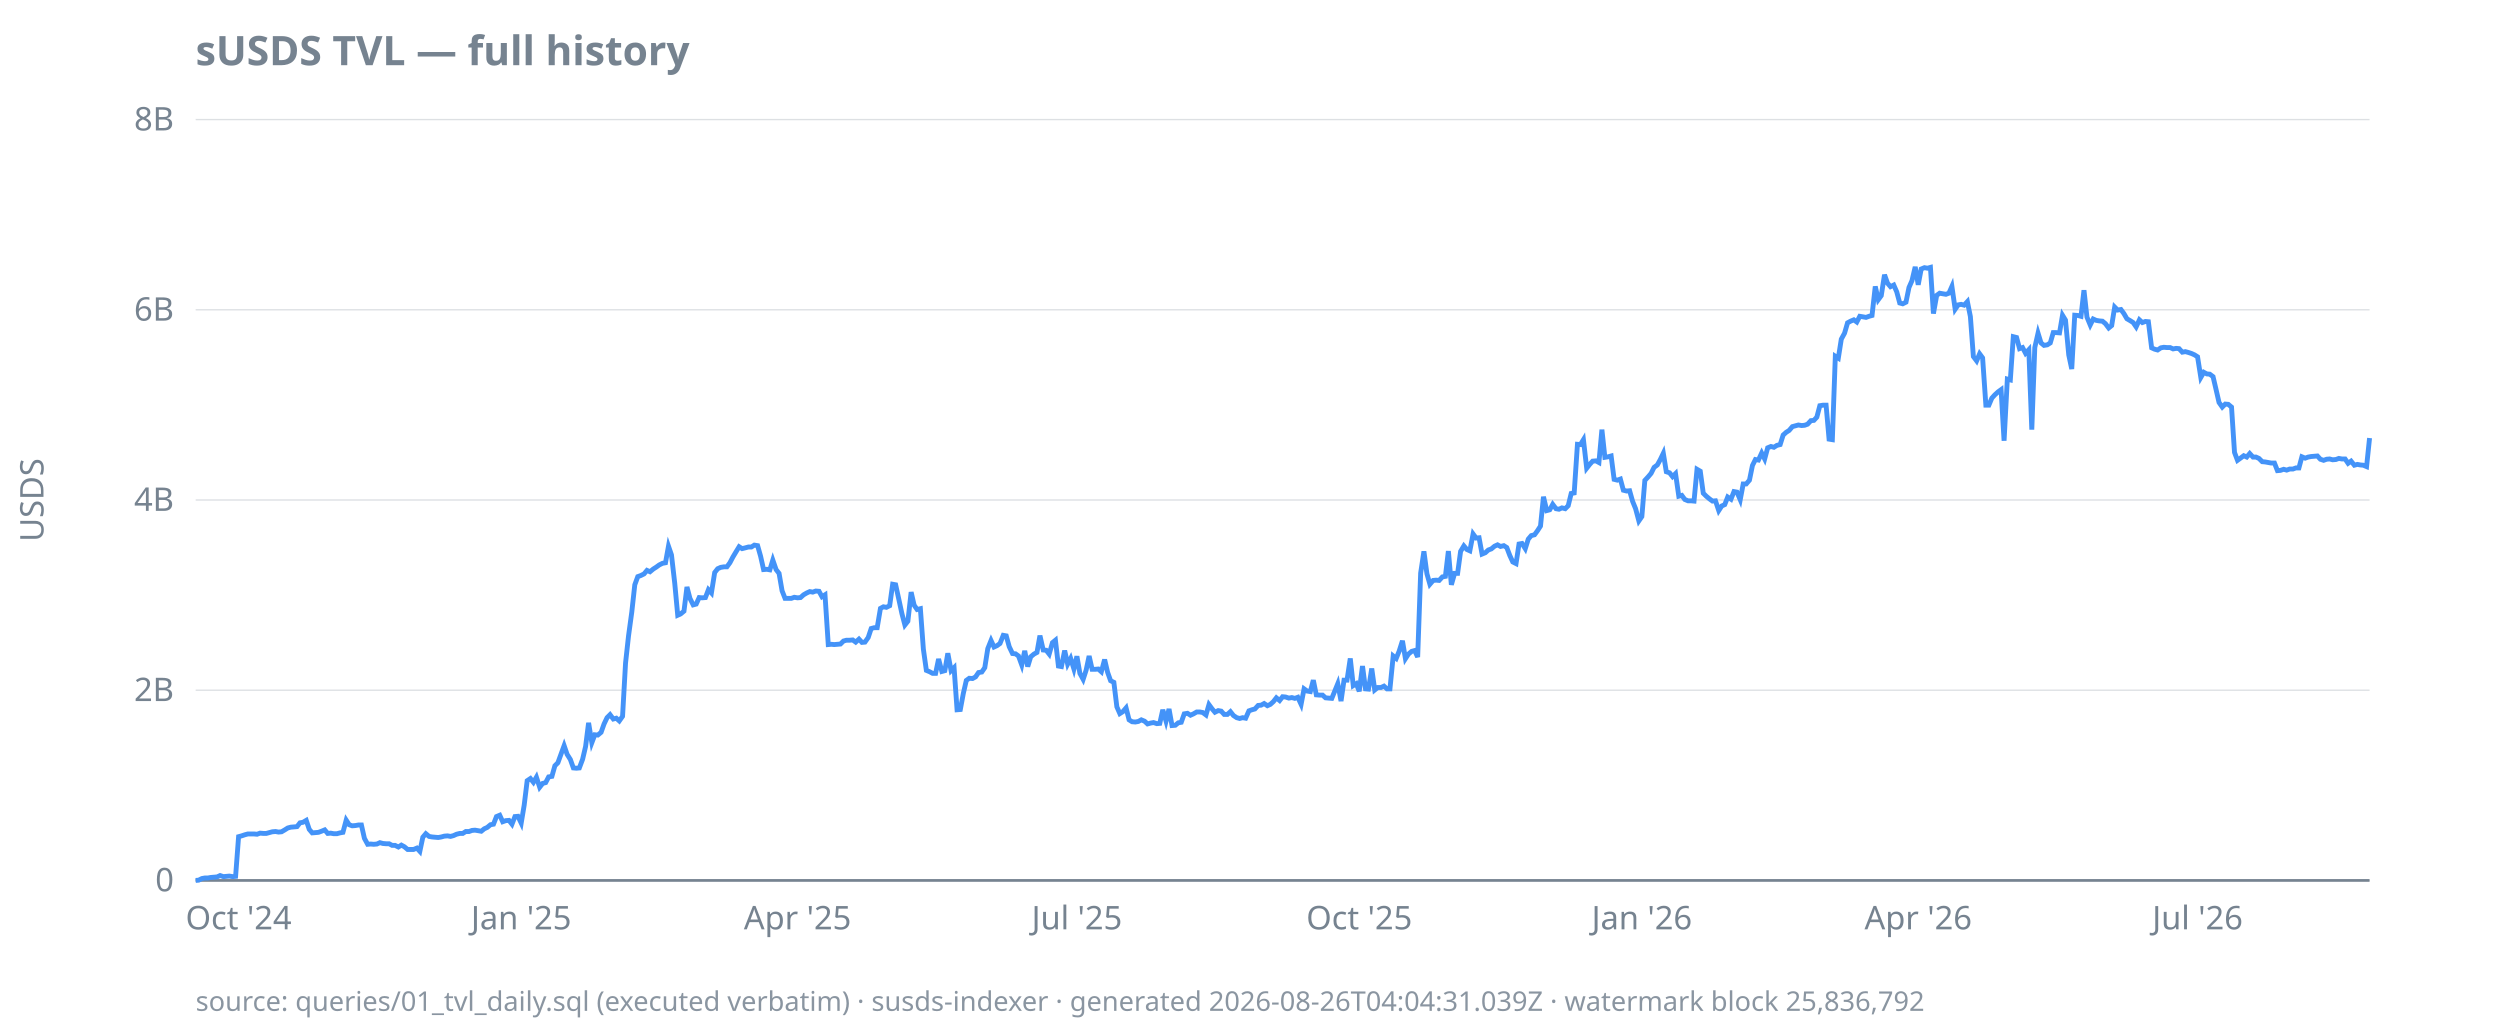
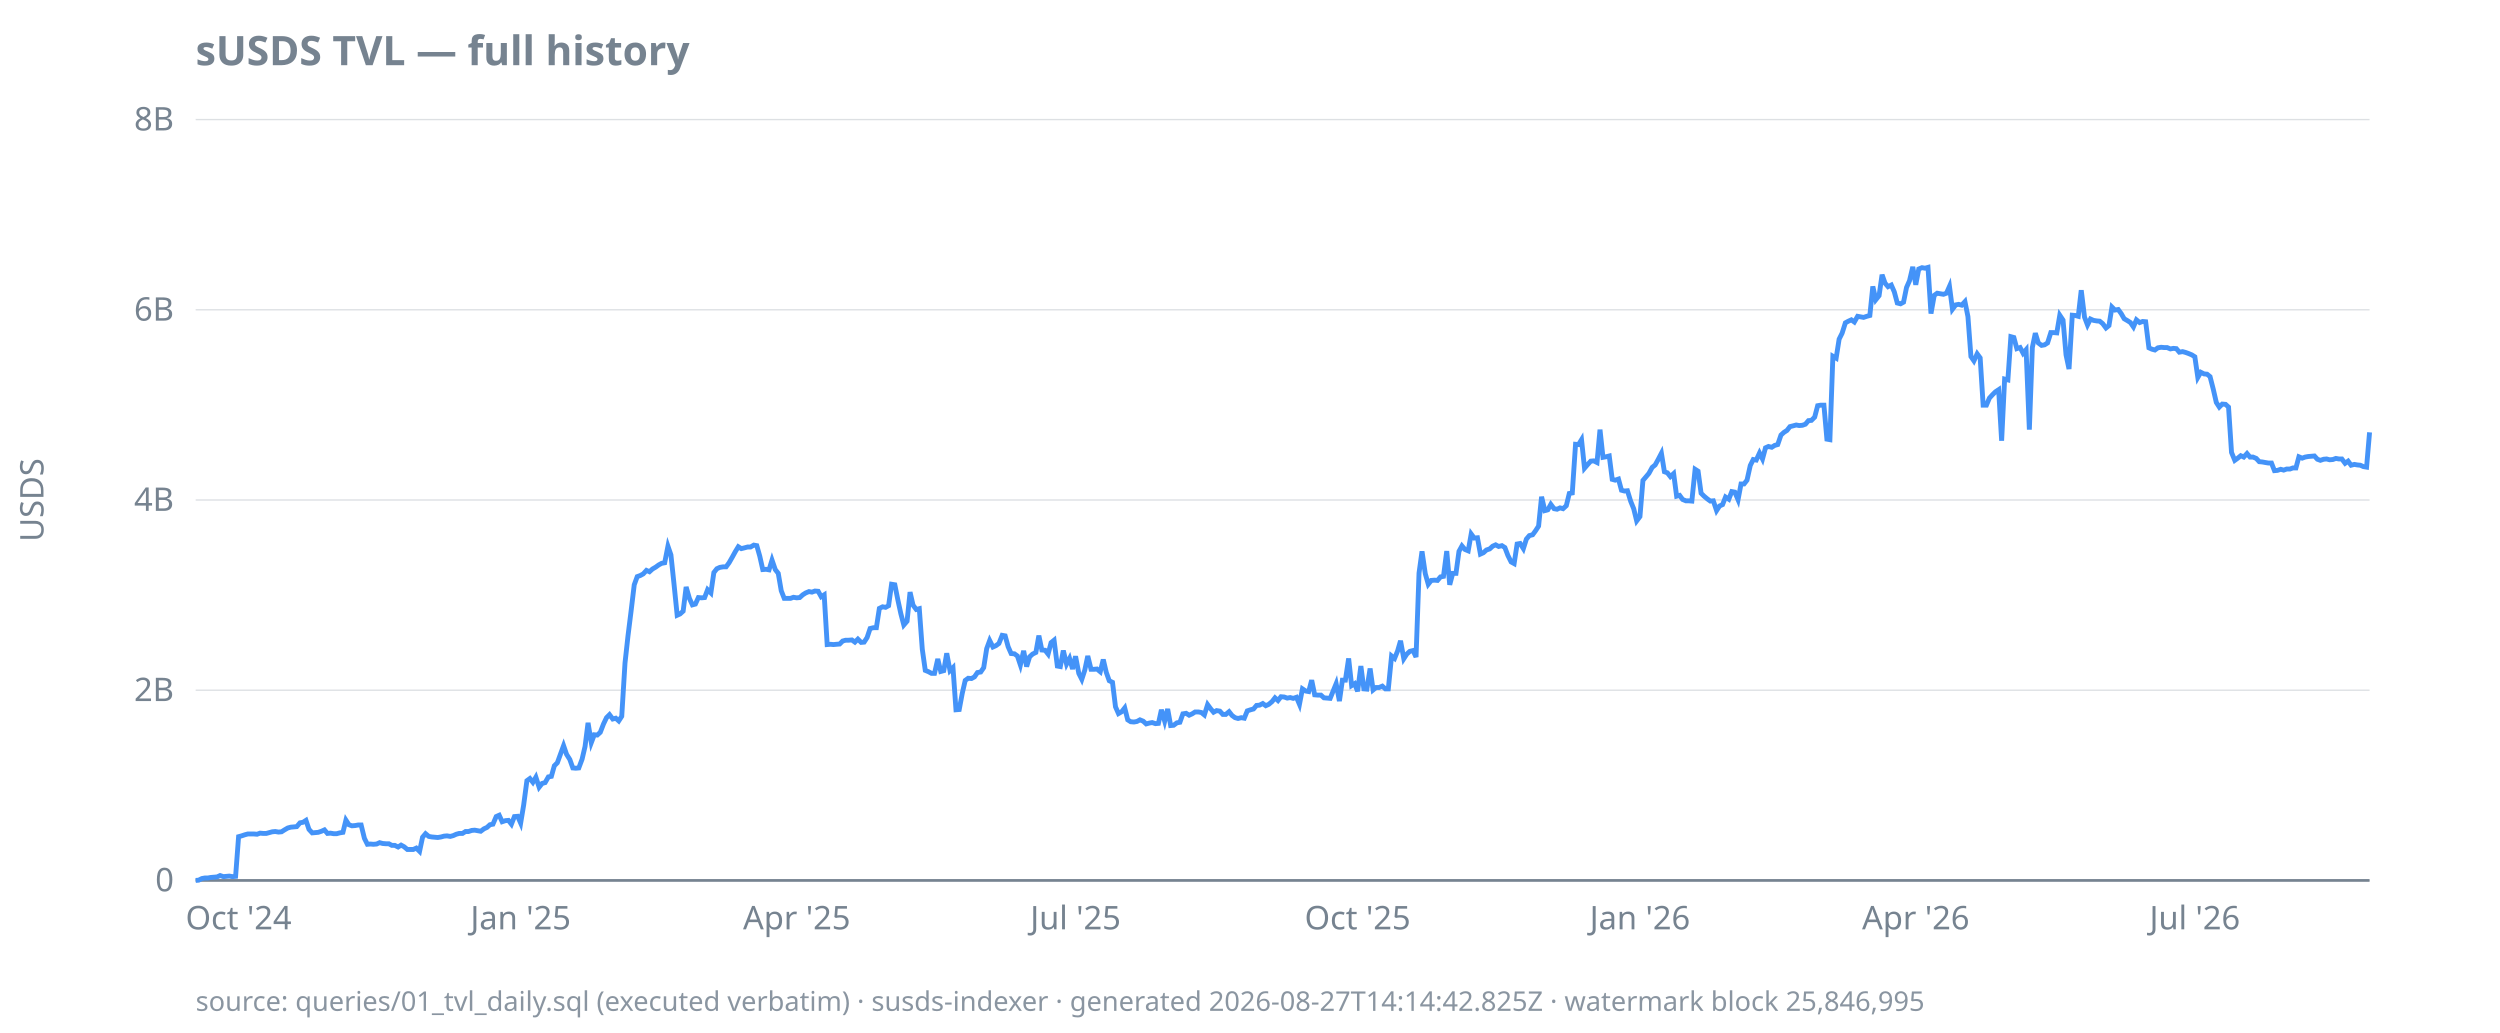
<svg xmlns="http://www.w3.org/2000/svg" width="920" height="380" viewBox="0 0 920 380">
  <style>
  text { font-family: ui-sans-serif, system-ui, sans-serif; font-size: 12px; fill: #768390; }
  .title { font-size: 15px; font-weight: 600; fill: #768390; }
  .footer { font-size: 10px; fill: #768390; opacity: 0.85; }
  .axis { stroke: #768390; stroke-width: 1; }
  .grid { stroke: #768390; stroke-width: 0.5; opacity: 0.25; }
  .line { stroke: #4493f8; stroke-width: 1.8; fill: none; }
  .pos { fill: #3fb950; }
  .neg { fill: #f85149; }
  @media (prefers-color-scheme: dark) {
    text, .title, .footer { fill: #9198a1; }
  }
</style>
  <text class="title" x="72" y="24">sUSDS TVL — full history</text>
  <text transform="rotate(-90)" x="-184" y="16" text-anchor="middle">USDS</text>
  <line class="grid" x1="72" x2="872" y1="324.0" y2="324.0" />
  <line class="grid" x1="72" x2="872" y1="254.0" y2="254.0" />
  <line class="grid" x1="72" x2="872" y1="184.0" y2="184.0" />
  <line class="grid" x1="72" x2="872" y1="114.0" y2="114.0" />
  <line class="grid" x1="72" x2="872" y1="44.0" y2="44.0" />
  <line class="axis" x1="72" x2="872" y1="324.0" y2="324.0" />
  <text x="64" y="328.0" text-anchor="end">0</text>
  <text x="64" y="258.0" text-anchor="end">2B</text>
  <text x="64" y="188.0" text-anchor="end">4B</text>
  <text x="64" y="118.0" text-anchor="end">6B</text>
  <text x="64" y="48.0" text-anchor="end">8B</text>
  <text x="87.8" y="342" text-anchor="middle">Oct '24</text>
-   <text x="191.8" y="342" text-anchor="middle">Jan '25</text>
-   <text x="293.5" y="342" text-anchor="middle">Apr '25</text>
-   <text x="396.3" y="342" text-anchor="middle">Jul '25</text>
-   <text x="500.2" y="342" text-anchor="middle">Oct '25</text>
-   <text x="604.2" y="342" text-anchor="middle">Jan '26</text>
-   <text x="705.9" y="342" text-anchor="middle">Apr '26</text>
-   <text x="808.7" y="342" text-anchor="middle">Jul '26</text>
-   <path class="line" d="M72.0,324.0L73.1,323.9L74.3,323.3L75.4,323.1L76.5,323.1L77.6,322.9L78.8,322.8L79.9,322.7L81.0,322.2L82.2,322.6L83.3,322.5L84.4,322.4L85.6,322.6L86.7,322.5L87.8,307.9L88.9,307.6L90.1,307.2L91.2,306.9L92.3,306.9L93.5,306.9L94.6,307.0L95.7,306.6L96.9,306.7L98.0,306.7L99.1,306.4L100.2,306.1L101.4,306.0L102.5,306.2L103.6,306.1L104.8,305.4L105.9,304.7L107.0,304.4L108.2,304.3L109.3,304.2L110.4,302.8L111.5,302.6L112.7,301.9L113.8,305.2L114.9,306.5L116.1,306.4L117.2,306.3L118.3,305.9L119.5,305.4L120.6,306.7L121.7,306.6L122.8,306.8L124.0,306.8L125.1,306.5L126.2,306.3L127.4,301.8L128.5,303.5L129.6,303.9L130.8,303.8L131.9,303.6L133.0,303.6L134.1,308.5L135.3,310.7L136.4,310.6L137.5,310.7L138.7,310.6L139.8,310.1L140.9,310.4L142.1,310.5L143.2,310.5L144.3,311.1L145.4,311.1L146.6,311.7L147.7,311.0L148.8,311.6L150.0,312.6L151.1,312.6L152.2,312.6L153.4,312.1L154.5,313.3L155.6,308.1L156.7,306.8L157.9,307.8L159.0,308.0L160.1,308.1L161.3,308.2L162.4,308.0L163.5,307.7L164.7,307.6L165.8,307.8L166.9,307.5L168.0,307.0L169.2,306.7L170.3,306.7L171.4,306.0L172.6,306.0L173.7,305.6L174.8,305.5L176.0,305.7L177.1,305.9L178.2,305.0L179.3,304.5L180.5,303.5L181.6,303.3L182.7,300.5L183.9,300.0L185.0,302.4L186.1,302.0L187.3,301.9L188.4,303.3L189.5,300.5L190.6,300.4L191.8,302.9L192.9,296.3L194.0,287.3L195.2,286.5L196.3,287.9L197.4,286.0L198.6,289.7L199.7,288.3L200.8,288.0L201.9,285.9L203.1,285.7L204.2,281.8L205.3,280.7L206.5,277.4L207.6,274.4L208.7,277.6L209.9,279.5L211.0,282.6L212.1,282.7L213.2,282.6L214.4,279.4L215.5,274.7L216.6,266.0L217.8,273.3L218.9,270.4L220.0,270.5L221.2,269.5L222.3,266.4L223.4,264.1L224.5,263.0L225.7,264.6L226.8,264.3L227.9,265.3L229.1,263.6L230.2,244.0L231.3,234.0L232.5,225.2L233.6,215.2L234.7,212.2L235.8,211.8L237.0,211.2L238.1,209.9L239.2,210.4L240.4,209.4L241.5,208.7L242.6,207.9L243.8,207.3L244.9,207.1L246.0,201.0L247.1,204.2L248.3,214.6L249.4,226.4L250.5,225.9L251.7,224.9L252.8,216.0L253.9,220.2L255.1,222.6L256.2,222.3L257.3,219.9L258.4,220.0L259.6,219.9L260.7,217.0L261.8,218.2L263.0,210.7L264.1,209.3L265.2,208.8L266.4,208.6L267.5,208.6L268.6,207.1L269.7,205.0L270.9,203.0L272.0,201.2L273.1,201.9L274.3,201.6L275.4,201.3L276.5,201.3L277.6,200.6L278.8,200.8L279.9,204.7L281.0,209.6L282.2,209.5L283.3,209.7L284.4,206.1L285.6,209.6L286.7,211.0L287.8,217.4L288.9,220.2L290.1,220.2L291.2,220.2L292.3,219.8L293.5,220.0L294.6,219.9L295.7,218.9L296.9,218.2L298.0,217.7L299.1,217.9L300.2,217.5L301.4,217.6L302.5,219.6L303.6,218.9L304.8,237.2L305.9,237.1L307.0,237.2L308.2,237.1L309.3,237.0L310.4,235.9L311.5,235.6L312.7,235.6L313.8,235.5L314.9,236.3L316.1,235.2L317.2,236.4L318.3,236.3L319.5,234.6L320.6,231.3L321.7,231.0L322.8,231.0L324.0,223.9L325.1,223.3L326.2,223.5L327.4,222.9L328.5,215.0L329.6,215.2L330.8,220.7L331.9,225.8L333.0,230.0L334.1,228.6L335.3,217.9L336.4,222.7L337.5,224.3L338.7,224.0L339.8,238.9L340.9,246.7L342.1,247.2L343.2,247.8L344.3,247.8L345.4,242.5L346.6,247.1L347.7,246.8L348.8,240.4L350.0,246.8L351.1,245.7L352.2,261.2L353.4,261.1L354.5,255.2L355.6,250.4L356.7,249.6L357.9,249.7L359.0,249.1L360.1,247.5L361.3,247.3L362.4,245.7L363.5,238.7L364.7,235.7L365.8,238.1L366.9,237.6L368.0,236.8L369.2,233.8L370.3,234.0L371.4,238.0L372.6,240.5L373.7,240.6L374.8,241.4L376.0,244.7L377.1,239.5L378.2,245.3L379.3,241.7L380.5,240.7L381.6,240.1L382.7,233.9L383.9,239.2L385.0,239.3L386.1,240.7L387.3,236.5L388.4,235.6L389.5,245.1L390.6,245.3L391.8,239.4L392.9,244.4L394.0,242.3L395.2,246.2L396.3,241.5L397.4,247.8L398.6,250.0L399.7,246.6L400.8,241.4L401.9,246.3L403.1,246.3L404.2,246.2L405.3,247.2L406.5,242.7L407.6,247.4L408.7,250.5L409.9,251.1L411.0,260.1L412.1,262.6L413.2,261.9L414.4,260.5L415.5,264.9L416.6,265.6L417.8,265.7L418.9,265.5L420.0,264.9L421.2,265.4L422.3,266.4L423.4,266.1L424.5,265.9L425.7,266.3L426.8,266.2L427.9,261.2L429.1,265.4L430.2,260.9L431.3,267.0L432.5,266.9L433.6,266.0L434.7,265.8L435.8,262.7L437.0,262.5L438.1,263.2L439.2,262.7L440.4,262.0L441.5,262.0L442.6,262.2L443.8,263.1L444.9,259.3L446.0,260.8L447.1,262.1L448.3,261.5L449.4,261.7L450.5,262.9L451.7,262.9L452.8,261.9L453.9,263.3L455.1,264.1L456.2,264.4L457.3,264.1L458.4,264.3L459.6,261.6L460.7,261.2L461.8,260.9L463.0,259.6L464.1,259.5L465.2,258.9L466.4,259.7L467.5,259.2L468.6,258.2L469.7,256.8L470.9,257.8L472.0,256.4L473.1,256.5L474.3,256.9L475.4,256.7L476.5,257.0L477.6,256.6L478.8,259.2L479.9,253.5L481.0,254.3L482.2,254.5L483.3,250.3L484.4,255.7L485.6,255.8L486.7,255.8L487.8,256.8L488.9,256.9L490.1,257.0L491.2,254.3L492.3,251.6L493.5,258.0L494.6,250.3L495.7,250.3L496.9,242.3L498.0,252.3L499.1,251.6L500.2,254.4L501.4,245.1L502.5,253.5L503.6,253.6L504.8,246.0L505.9,253.9L507.0,253.0L508.2,253.0L509.3,252.5L510.4,253.5L511.5,253.5L512.7,241.4L513.8,242.3L514.9,239.6L516.1,235.8L517.2,242.4L518.3,240.7L519.5,239.7L520.6,239.4L521.7,241.8L522.8,210.9L524.0,202.9L525.1,211.1L526.2,215.0L527.4,213.6L528.5,213.5L529.6,213.6L530.8,212.3L531.9,212.1L533.0,202.8L534.1,215.2L535.3,211.0L536.4,211.0L537.5,202.9L538.7,200.9L539.8,202.2L540.9,202.7L542.1,196.5L543.2,198.0L544.3,197.9L545.4,203.9L546.6,203.4L547.7,202.4L548.8,202.0L550.0,201.0L551.1,200.5L552.2,201.1L553.4,200.8L554.5,201.5L555.6,204.4L556.7,206.8L557.9,207.4L559.0,200.2L560.1,200.0L561.3,201.9L562.4,198.4L563.5,197.1L564.7,196.8L565.8,195.3L566.9,193.6L568.0,182.8L569.2,187.9L570.3,187.6L571.4,185.6L572.6,187.2L573.7,187.4L574.8,186.9L576.0,187.2L577.1,186.1L578.2,181.6L579.3,181.4L580.5,163.5L581.6,163.6L582.7,161.8L583.9,172.3L585.0,170.9L586.1,169.7L587.3,169.6L588.4,170.2L589.5,158.1L590.6,168.3L591.8,168.1L592.9,167.8L594.0,176.4L595.2,176.7L596.3,176.3L597.4,180.4L598.6,180.7L599.7,180.6L600.8,184.5L601.9,187.2L603.1,191.7L604.2,190.1L605.3,176.8L606.5,175.5L607.6,174.2L608.7,172.0L609.9,171.1L611.0,169.1L612.1,166.8L613.2,173.6L614.4,174.0L615.5,175.4L616.6,174.3L617.8,182.6L618.9,182.3L620.0,183.8L621.2,184.3L622.3,184.3L623.4,184.4L624.5,172.7L625.7,173.4L626.8,181.5L627.9,182.6L629.1,183.6L630.2,184.4L631.3,184.3L632.5,187.9L633.6,186.2L634.7,185.7L635.8,182.9L637.0,183.7L638.1,180.9L639.2,181.1L640.4,183.9L641.5,178.1L642.6,178.1L643.8,176.7L644.9,171.3L646.0,169.1L647.1,169.3L648.3,166.7L649.4,168.9L650.5,164.8L651.7,164.3L652.8,164.6L653.9,163.9L655.1,163.6L656.2,160.1L657.3,159.1L658.4,158.4L659.6,157.0L660.7,156.7L661.8,156.4L663.0,156.6L664.1,156.5L665.2,156.1L666.4,154.8L667.5,154.7L668.6,153.5L669.7,149.3L670.9,149.1L672.0,149.1L673.1,161.6L674.3,161.8L675.4,131.1L676.5,131.8L677.6,124.8L678.8,122.6L679.9,118.8L681.0,118.2L682.2,117.7L683.3,118.5L684.4,116.4L685.6,116.6L686.7,116.8L687.8,116.4L688.9,116.1L690.1,105.4L691.2,110.3L692.3,108.8L693.5,101.1L694.6,104.2L695.7,105.5L696.9,104.9L698.0,107.4L699.1,111.5L700.2,111.8L701.4,111.2L702.5,105.8L703.6,103.3L704.8,98.2L705.9,104.8L707.0,99.0L708.2,98.5L709.3,98.7L710.4,98.4L711.5,115.4L712.7,108.7L713.8,107.9L714.9,108.1L716.1,108.3L717.2,107.9L718.3,105.4L719.5,113.8L720.6,112.2L721.7,112.0L722.8,112.3L724.0,111.0L725.1,116.5L726.2,131.2L727.4,132.8L728.5,130.2L729.6,131.7L730.8,149.1L731.9,149.1L733.0,146.5L734.1,145.3L735.3,144.2L736.4,143.4L737.5,162.2L738.7,139.5L739.8,139.8L740.9,123.9L742.1,124.2L743.2,128.3L744.3,127.9L745.4,130.0L746.6,128.7L747.7,158.1L748.8,127.9L750.0,122.6L751.1,126.2L752.2,127.1L753.4,126.9L754.5,126.2L755.6,122.4L756.7,122.4L757.9,122.5L759.0,116.0L760.1,117.8L761.3,130.6L762.4,135.8L763.5,116.0L764.7,116.1L765.8,116.4L766.9,106.8L768.0,116.7L769.2,119.6L770.3,117.4L771.4,117.9L772.6,118.1L773.7,118.2L774.8,119.1L776.0,120.7L777.1,119.8L778.2,113.0L779.3,114.1L780.5,113.9L781.6,115.4L782.7,117.3L783.9,118.0L785.0,118.7L786.1,120.3L787.3,117.7L788.4,118.7L789.5,118.3L790.6,118.4L791.8,128.0L792.9,128.5L794.0,128.8L795.2,128.0L796.3,127.8L797.4,127.9L798.6,127.9L799.7,128.4L800.8,128.2L801.9,128.3L803.1,129.6L804.2,129.4L805.3,129.7L806.5,130.1L807.6,130.6L808.7,131.3L809.9,138.9L811.0,137.0L812.1,137.6L813.2,137.7L814.4,138.6L815.5,143.3L816.6,148.1L817.8,149.8L818.9,148.7L820.0,148.8L821.2,149.8L822.3,166.5L823.4,169.4L824.5,168.6L825.7,167.7L826.8,168.2L827.9,166.9L829.1,168.2L830.2,168.2L831.3,168.7L832.5,169.9L833.6,170.0L834.7,170.2L835.8,170.4L837.0,170.4L838.1,173.2L839.2,173.1L840.4,172.7L841.5,173.0L842.6,172.6L843.8,172.6L844.9,172.2L846.0,172.2L847.1,168.1L848.3,168.6L849.4,168.2L850.5,168.0L851.7,167.9L852.8,167.8L853.9,169.0L855.1,169.4L856.2,169.0L857.3,168.9L858.4,169.2L859.6,169.1L860.7,168.7L861.8,168.9L863.0,168.9L864.1,170.5L865.2,169.7L866.4,171.2L867.5,170.9L868.6,171.1L869.7,171.2L870.9,171.7L872.0,161.2" />
-   <text class="footer" x="72" y="372">source: queries/01_tvl_daily.sql (executed verbatim) · susds-indexer · generated 2026-08-26T04:04:31.039Z · watermark block 25,836,792</text>
+   <text x="191.6" y="342" text-anchor="middle">Jan '25</text>
+   <text x="293.2" y="342" text-anchor="middle">Apr '25</text>
+   <text x="395.8" y="342" text-anchor="middle">Jul '25</text>
+   <text x="499.6" y="342" text-anchor="middle">Oct '25</text>
+   <text x="603.5" y="342" text-anchor="middle">Jan '26</text>
+   <text x="705.0" y="342" text-anchor="middle">Apr '26</text>
+   <text x="807.7" y="342" text-anchor="middle">Jul '26</text>
+   <path class="line" d="M72.0,324.0L73.1,323.9L74.3,323.3L75.4,323.1L76.5,323.1L77.6,322.9L78.8,322.8L79.9,322.7L81.0,322.2L82.2,322.6L83.3,322.5L84.4,322.4L85.5,322.6L86.7,322.5L87.8,307.9L88.9,307.6L90.1,307.2L91.2,306.9L92.3,306.9L93.4,306.9L94.6,307.0L95.7,306.6L96.8,306.7L98.0,306.7L99.1,306.4L100.2,306.1L101.3,306.0L102.5,306.2L103.6,306.1L104.7,305.4L105.9,304.7L107.0,304.4L108.1,304.3L109.2,304.2L110.4,302.8L111.5,302.6L112.6,301.9L113.7,305.2L114.9,306.5L116.0,306.4L117.1,306.3L118.3,305.9L119.4,305.4L120.5,306.7L121.6,306.6L122.8,306.8L123.9,306.8L125.0,306.5L126.2,306.3L127.3,301.8L128.4,303.5L129.5,303.9L130.7,303.8L131.8,303.6L132.9,303.6L134.1,308.5L135.2,310.7L136.3,310.6L137.4,310.7L138.6,310.6L139.7,310.1L140.8,310.4L142.0,310.5L143.1,310.5L144.2,311.1L145.3,311.1L146.5,311.7L147.6,311.0L148.7,311.6L149.9,312.6L151.0,312.6L152.1,312.6L153.2,312.1L154.4,313.3L155.5,308.1L156.6,306.8L157.8,307.8L158.9,308.0L160.0,308.1L161.1,308.2L162.3,308.0L163.4,307.7L164.5,307.6L165.7,307.8L166.8,307.5L167.9,307.0L169.0,306.7L170.2,306.7L171.3,306.0L172.4,306.0L173.6,305.6L174.7,305.5L175.8,305.7L176.9,305.9L178.1,305.0L179.2,304.5L180.3,303.5L181.4,303.3L182.6,300.5L183.7,300.0L184.8,302.4L186.0,302.0L187.1,301.9L188.2,303.3L189.3,300.5L190.5,300.4L191.6,302.9L192.7,296.3L193.9,287.3L195.0,286.5L196.1,287.9L197.2,286.0L198.4,289.7L199.5,288.3L200.6,288.0L201.8,285.9L202.9,285.7L204.0,281.8L205.1,280.7L206.3,277.4L207.4,274.4L208.5,277.6L209.7,279.5L210.8,282.6L211.9,282.7L213.0,282.6L214.2,279.4L215.3,274.7L216.4,266.0L217.6,273.3L218.7,270.4L219.8,270.5L220.9,269.5L222.1,266.4L223.2,264.1L224.3,263.0L225.5,264.6L226.6,264.3L227.7,265.3L228.8,263.6L230.0,244.0L231.1,234.0L232.2,225.2L233.4,215.2L234.5,212.2L235.6,211.8L236.7,211.2L237.9,209.9L239.0,210.4L240.1,209.4L241.3,208.7L242.4,207.9L243.5,207.3L244.6,207.1L245.8,201.0L246.9,204.2L248.0,214.6L249.2,226.4L250.3,225.9L251.4,224.9L252.5,216.0L253.7,220.2L254.8,222.6L255.9,222.3L257.0,219.9L258.2,220.0L259.3,219.9L260.4,217.0L261.6,218.2L262.7,210.7L263.8,209.3L264.9,208.8L266.1,208.6L267.2,208.6L268.3,207.1L269.5,205.0L270.6,203.0L271.7,201.2L272.8,201.9L274.0,201.6L275.1,201.3L276.2,201.3L277.4,200.6L278.5,200.8L279.6,204.7L280.7,209.6L281.9,209.5L283.0,209.7L284.1,206.1L285.3,209.6L286.4,211.0L287.5,217.4L288.6,220.2L289.8,220.2L290.9,220.2L292.0,219.8L293.2,220.0L294.3,219.9L295.4,218.9L296.5,218.2L297.7,217.7L298.8,217.9L299.9,217.5L301.1,217.6L302.2,219.6L303.3,218.9L304.4,237.2L305.6,237.1L306.7,237.2L307.8,237.1L309.0,237.0L310.1,235.9L311.2,235.6L312.3,235.6L313.5,235.5L314.6,236.3L315.7,235.2L316.9,236.4L318.0,236.3L319.1,234.6L320.2,231.3L321.4,231.0L322.5,231.0L323.6,223.9L324.8,223.3L325.9,223.5L327.0,222.9L328.1,215.0L329.3,215.2L330.4,220.7L331.5,225.8L332.6,230.0L333.8,228.6L334.9,217.9L336.0,222.7L337.2,224.3L338.3,224.0L339.4,238.9L340.5,246.7L341.7,247.2L342.8,247.8L343.9,247.8L345.1,242.5L346.2,247.1L347.3,246.8L348.4,240.4L349.6,246.8L350.7,245.7L351.8,261.2L353.0,261.1L354.1,255.2L355.2,250.4L356.3,249.6L357.5,249.7L358.6,249.1L359.7,247.5L360.9,247.3L362.0,245.7L363.1,238.7L364.2,235.7L365.4,238.1L366.5,237.6L367.6,236.8L368.8,233.8L369.9,234.0L371.0,238.0L372.1,240.5L373.3,240.6L374.4,241.4L375.5,244.7L376.7,239.5L377.8,245.3L378.9,241.7L380.0,240.7L381.2,240.1L382.3,233.9L383.4,239.2L384.6,239.3L385.7,240.7L386.8,236.5L387.9,235.6L389.1,245.1L390.2,245.3L391.3,239.4L392.5,244.4L393.6,242.3L394.7,246.2L395.8,241.5L397.0,247.8L398.1,250.0L399.2,246.6L400.3,241.4L401.5,246.3L402.6,246.3L403.7,246.2L404.9,247.2L406.0,242.7L407.1,247.4L408.2,250.5L409.4,251.1L410.5,260.1L411.6,262.6L412.8,261.9L413.9,260.5L415.0,264.9L416.1,265.6L417.3,265.7L418.4,265.5L419.5,264.9L420.7,265.4L421.8,266.4L422.9,266.1L424.0,265.9L425.2,266.3L426.3,266.2L427.4,261.2L428.6,265.4L429.7,260.9L430.8,267.0L431.9,266.9L433.1,266.0L434.2,265.8L435.3,262.7L436.5,262.5L437.6,263.2L438.7,262.7L439.8,262.0L441.0,262.0L442.1,262.2L443.2,263.1L444.4,259.3L445.5,260.8L446.6,262.1L447.7,261.5L448.9,261.7L450.0,262.9L451.1,262.9L452.3,261.9L453.4,263.3L454.5,264.1L455.6,264.4L456.8,264.1L457.9,264.3L459.0,261.6L460.2,261.2L461.3,260.9L462.4,259.6L463.5,259.5L464.7,258.9L465.8,259.7L466.9,259.2L468.1,258.2L469.2,256.8L470.3,257.8L471.4,256.4L472.6,256.5L473.7,256.9L474.8,256.7L475.9,257.0L477.1,256.6L478.2,259.2L479.3,253.5L480.5,254.3L481.6,254.5L482.7,250.3L483.8,255.7L485.0,255.8L486.1,255.8L487.2,256.8L488.4,256.9L489.5,257.0L490.6,254.3L491.7,251.6L492.9,258.0L494.0,250.3L495.1,250.3L496.3,242.3L497.4,252.3L498.5,251.6L499.6,254.4L500.8,245.1L501.9,253.5L503.0,253.6L504.2,246.0L505.3,253.9L506.4,253.0L507.5,253.0L508.7,252.5L509.8,253.5L510.9,253.5L512.1,241.4L513.2,242.3L514.3,239.6L515.4,235.8L516.6,242.4L517.7,240.7L518.8,239.7L520.0,239.4L521.1,241.8L522.2,210.9L523.3,202.9L524.5,211.1L525.6,215.0L526.7,213.6L527.9,213.5L529.0,213.6L530.1,212.3L531.2,212.1L532.4,202.8L533.5,215.2L534.6,211.0L535.8,211.0L536.9,202.9L538.0,200.9L539.1,202.2L540.3,202.7L541.4,196.5L542.5,198.0L543.7,197.9L544.8,203.9L545.9,203.4L547.0,202.4L548.2,202.0L549.3,201.0L550.4,200.5L551.5,201.1L552.7,200.8L553.8,201.5L554.9,204.4L556.1,206.8L557.2,207.4L558.3,200.2L559.4,200.0L560.6,201.9L561.7,198.4L562.8,197.1L564.0,196.8L565.1,195.3L566.2,193.6L567.3,182.8L568.5,187.9L569.6,187.6L570.7,185.6L571.9,187.2L573.0,187.4L574.1,186.9L575.2,187.2L576.4,186.1L577.5,181.6L578.6,181.4L579.8,163.5L580.9,163.6L582.0,161.8L583.1,172.3L584.3,170.9L585.4,169.7L586.5,169.6L587.7,170.2L588.8,158.1L589.9,168.3L591.0,168.1L592.2,167.8L593.3,176.4L594.4,176.7L595.6,176.3L596.7,180.4L597.8,180.7L598.9,180.6L600.1,184.5L601.2,187.2L602.3,191.7L603.5,190.1L604.6,176.8L605.7,175.5L606.8,174.2L608.0,172.0L609.1,171.1L610.2,169.1L611.4,166.8L612.5,173.6L613.6,174.0L614.7,175.4L615.9,174.3L617.0,182.6L618.1,182.3L619.2,183.8L620.4,184.3L621.5,184.3L622.6,184.4L623.8,172.7L624.9,173.4L626.0,181.5L627.1,182.6L628.3,183.6L629.4,184.4L630.5,184.3L631.7,187.9L632.8,186.2L633.9,185.7L635.0,182.9L636.2,183.7L637.3,180.9L638.4,181.1L639.6,183.9L640.7,178.1L641.8,178.1L642.9,176.7L644.1,171.3L645.2,169.1L646.3,169.3L647.5,166.7L648.6,168.9L649.7,164.8L650.8,164.3L652.0,164.6L653.1,163.9L654.2,163.6L655.4,160.1L656.5,159.1L657.6,158.4L658.7,157.0L659.9,156.7L661.0,156.4L662.1,156.6L663.3,156.5L664.4,156.1L665.5,154.8L666.6,154.7L667.8,153.5L668.9,149.3L670.0,149.1L671.2,149.1L672.3,161.6L673.4,161.8L674.5,131.1L675.7,131.8L676.8,124.8L677.9,122.6L679.1,118.8L680.2,118.2L681.3,117.7L682.4,118.5L683.6,116.4L684.7,116.6L685.8,116.8L687.0,116.4L688.1,116.1L689.2,105.4L690.3,110.3L691.5,108.8L692.6,101.1L693.7,104.2L694.8,105.5L696.0,104.9L697.1,107.4L698.2,111.5L699.4,111.8L700.5,111.2L701.6,105.8L702.7,103.3L703.9,98.2L705.0,104.8L706.1,99.0L707.3,98.5L708.4,98.7L709.5,98.4L710.6,115.4L711.8,108.7L712.9,107.9L714.0,108.1L715.2,108.3L716.3,107.9L717.4,105.4L718.5,113.8L719.7,112.2L720.8,112.0L721.9,112.3L723.1,111.0L724.2,116.5L725.3,131.2L726.4,132.8L727.6,130.2L728.7,131.7L729.8,149.1L731.0,149.1L732.1,146.5L733.2,145.3L734.3,144.2L735.5,143.4L736.6,162.2L737.7,139.5L738.9,139.8L740.0,123.9L741.1,124.2L742.2,128.3L743.4,127.9L744.5,130.0L745.6,128.7L746.8,158.1L747.9,127.9L749.0,122.6L750.1,126.2L751.3,127.1L752.4,126.9L753.5,126.2L754.7,122.4L755.8,122.4L756.9,122.5L758.0,116.0L759.2,117.8L760.3,130.6L761.4,135.8L762.6,116.0L763.7,116.1L764.8,116.4L765.9,106.8L767.1,116.7L768.2,119.6L769.3,117.4L770.4,117.9L771.6,118.1L772.7,118.2L773.8,119.1L775.0,120.7L776.1,119.8L777.2,113.0L778.3,114.1L779.5,113.9L780.6,115.4L781.7,117.3L782.9,118.0L784.0,118.7L785.1,120.3L786.2,117.7L787.4,118.7L788.5,118.3L789.6,118.4L790.8,128.0L791.9,128.5L793.0,128.8L794.1,128.0L795.3,127.8L796.4,127.9L797.5,127.9L798.7,128.4L799.8,128.2L800.9,128.3L802.0,129.6L803.2,129.4L804.3,129.7L805.4,130.1L806.6,130.6L807.7,131.3L808.8,138.9L809.9,137.0L811.1,137.6L812.2,137.7L813.3,138.6L814.5,143.3L815.6,148.1L816.7,149.8L817.8,148.7L819.0,148.8L820.1,149.8L821.2,166.5L822.4,169.4L823.5,168.6L824.6,167.7L825.7,168.2L826.9,166.9L828.0,168.2L829.1,168.2L830.3,168.7L831.4,169.9L832.5,170.0L833.6,170.2L834.8,170.4L835.9,170.4L837.0,173.2L838.1,173.1L839.3,172.7L840.4,173.0L841.5,172.6L842.7,172.6L843.8,172.2L844.9,172.2L846.0,168.1L847.2,168.6L848.3,168.2L849.4,168.0L850.6,167.9L851.7,167.8L852.8,169.0L853.9,169.4L855.1,169.0L856.2,168.9L857.3,169.2L858.5,169.1L859.6,168.7L860.7,168.9L861.8,168.9L863.0,170.5L864.1,169.7L865.2,171.2L866.4,170.9L867.5,171.1L868.6,171.2L869.7,171.7L870.9,171.9L872.0,159.1" />
+   <text class="footer" x="72" y="372">source: queries/01_tvl_daily.sql (executed verbatim) · susds-indexer · generated 2026-08-27T14:14:42.825Z · watermark block 25,846,995</text>
</svg>
